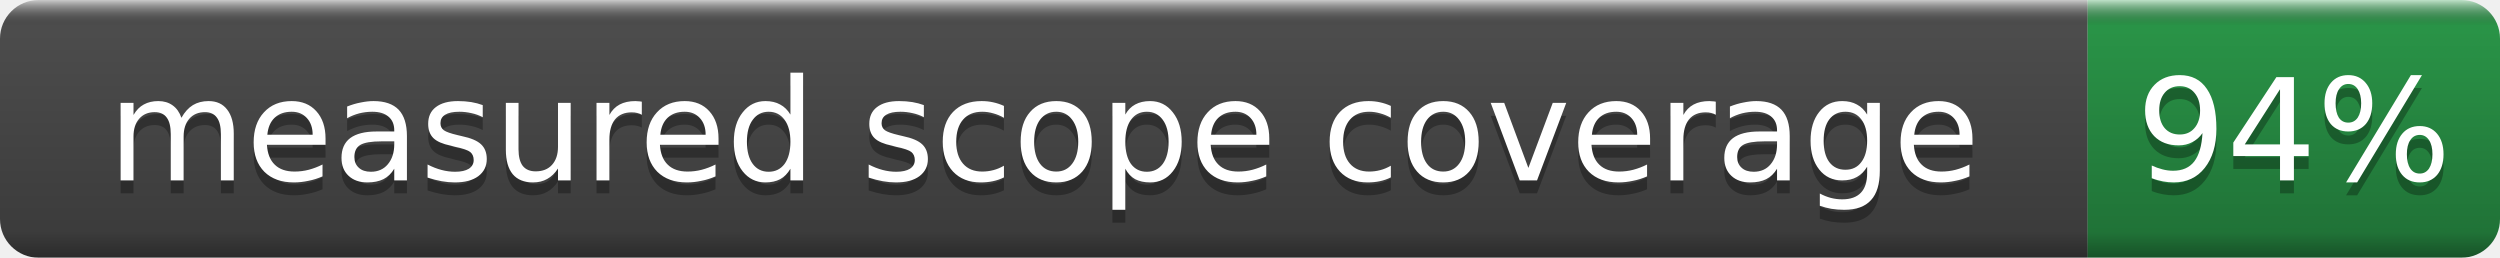
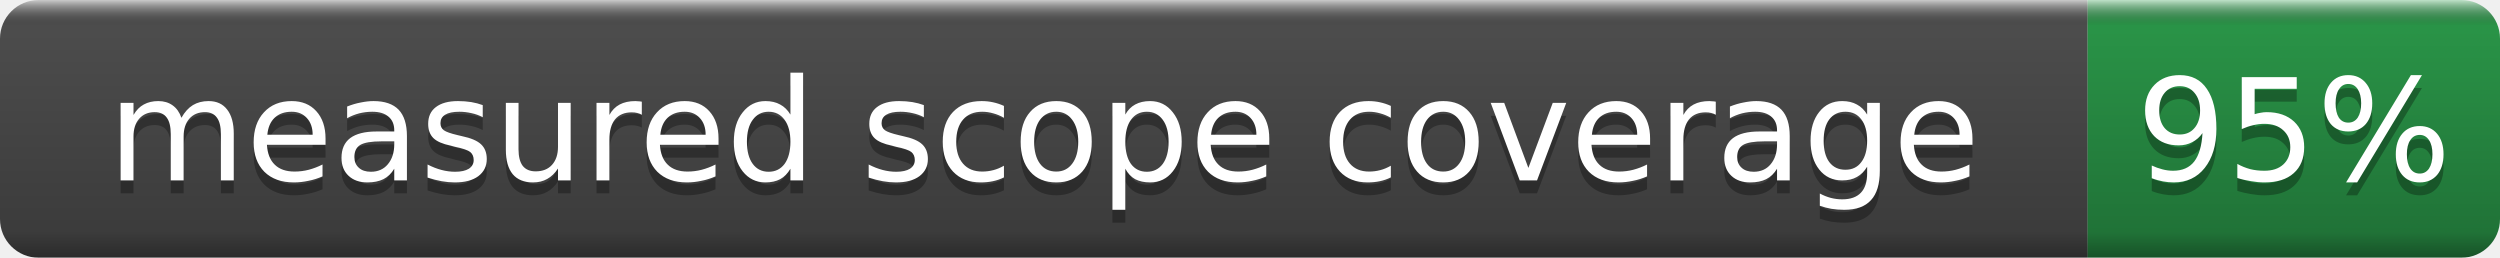
- <svg xmlns="http://www.w3.org/2000/svg" width="194" height="20" role="img" aria-label="measured scope coverage: 94%">
+ <svg xmlns="http://www.w3.org/2000/svg" width="194" height="20" role="img" aria-label="measured scope coverage: 95%">
  <linearGradient id="b" x2="0" y2="100%">
    <stop offset="0" stop-color="#fff" stop-opacity=".7" />
    <stop offset=".1" stop-opacity=".1" />
    <stop offset=".9" stop-opacity=".3" />
    <stop offset="1" stop-opacity=".5" />
  </linearGradient>
  <mask id="a">
    <rect width="194" height="20" rx="3" fill="#fff" />
  </mask>
  <g mask="url(#a)">
    <rect width="162" height="20" fill="#555" />
    <rect x="162" width="32" height="20" fill="#2ea44f" />
    <rect width="194" height="20" fill="url(#b)" />
  </g>
  <g fill="#fff" text-anchor="middle" font-family="DejaVu Sans,Verdana,Geneva,sans-serif" font-size="11">
    <text x="81.0" y="15" fill="#010101" fill-opacity=".3">measured scope coverage</text>
    <text x="81.0" y="14">measured scope coverage</text>
-     <text x="178.0" y="15" fill="#010101" fill-opacity=".3">94%</text>
-     <text x="178.0" y="14">94%</text>
+     <text x="178.0" y="15" fill="#010101" fill-opacity=".3">95%</text>
+     <text x="178.0" y="14">95%</text>
  </g>
</svg>
